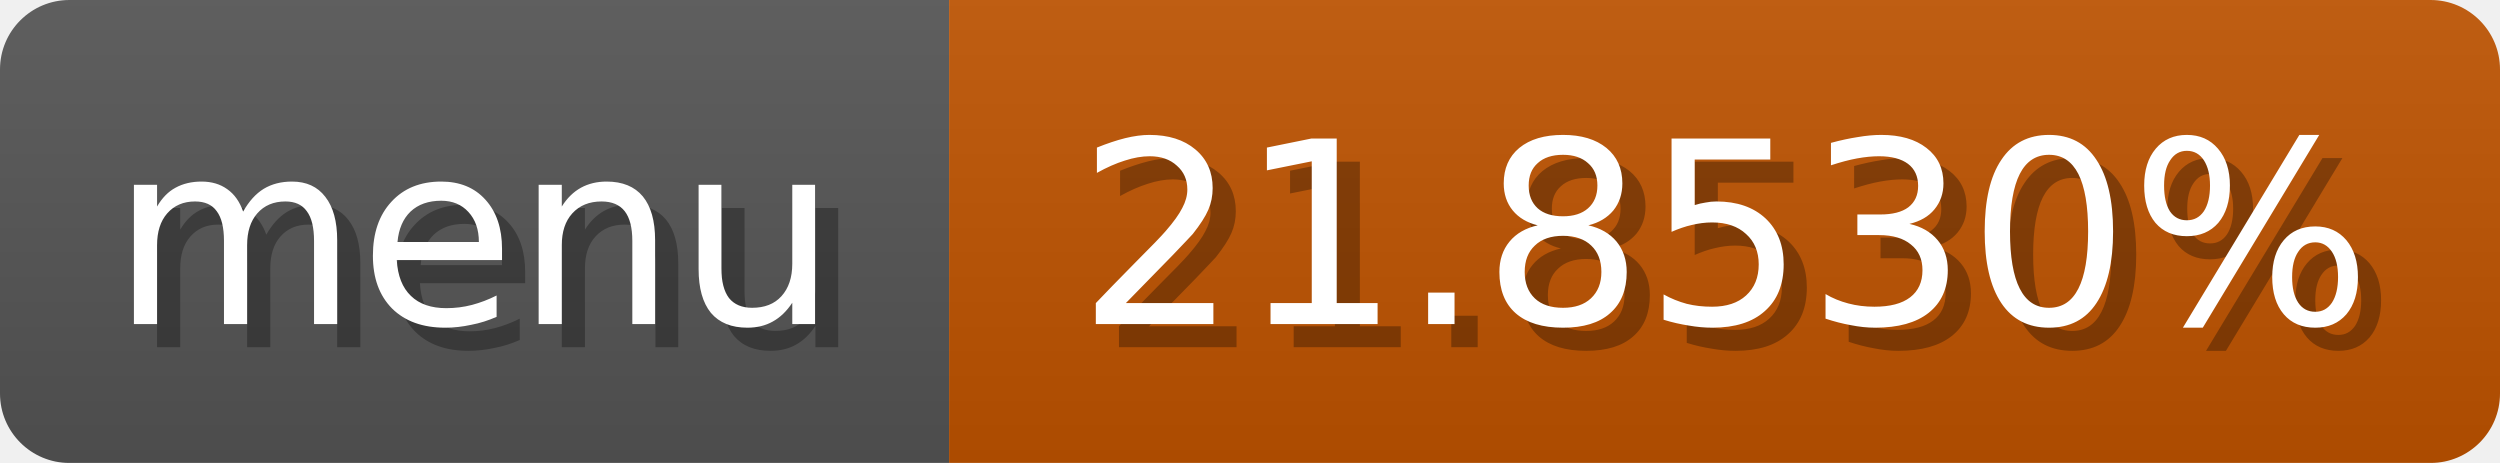
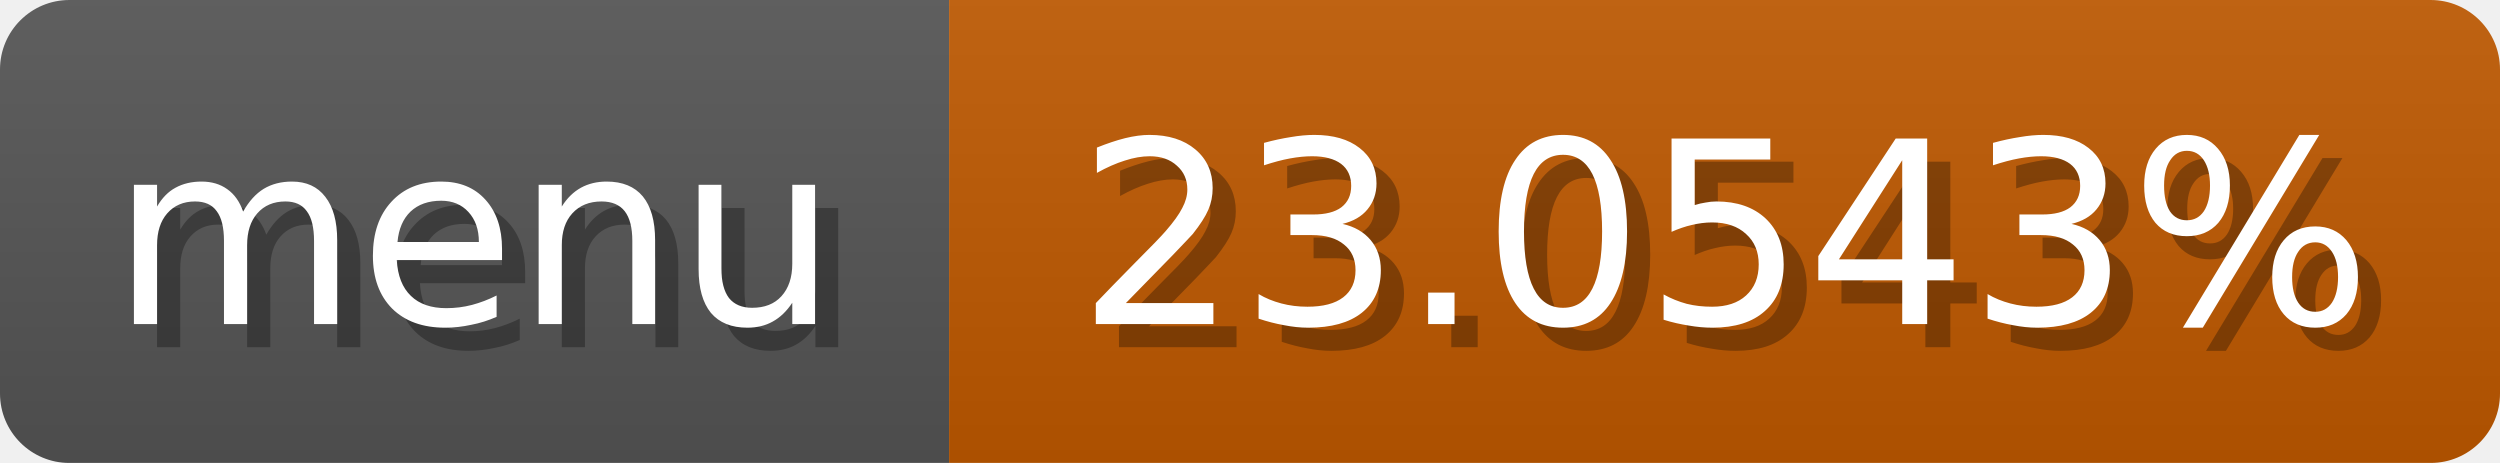
<svg xmlns="http://www.w3.org/2000/svg" width="108" height="20">
  <linearGradient id="b" x2="0" y2="100%">
    <stop offset="0" stop-color="#bbb" stop-opacity=".1" />
    <stop offset="1" stop-opacity=".1" />
  </linearGradient>
  <mask id="anybadge_1">
    <rect width="108" height="20" rx="3" fill="#fff" />
  </mask>
  <g mask="url(#anybadge_1)">
    <path fill="#555" d="M0 0h41v20H0z" />
-     <path fill="#c05400" d="M41 0h67v20H41z" />
+     <path fill="#c05900" d="M41 0h67v20H41z" />
    <path fill="url(#b)" d="M0 0h108v20H0z" />
  </g>
  <g fill="#fff" text-anchor="middle" font-family="DejaVu Sans,Verdana,Geneva,sans-serif" font-size="11">
    <text x="21.5" y="15" fill="#010101" fill-opacity=".3">menu</text>
    <text x="20.5" y="14">menu</text>
  </g>
  <g fill="#fff" text-anchor="middle" font-family="DejaVu Sans,Verdana,Geneva,sans-serif" font-size="11">
-     <text x="75.5" y="15" fill="#010101" fill-opacity=".3">21.8530%</text>
-     <text x="74.5" y="14">21.8530%</text>
+     <text x="75.5" y="15" fill="#010101" fill-opacity=".3">23.0543%</text>
+     <text x="74.5" y="14">23.0543%</text>
  </g>
</svg>
